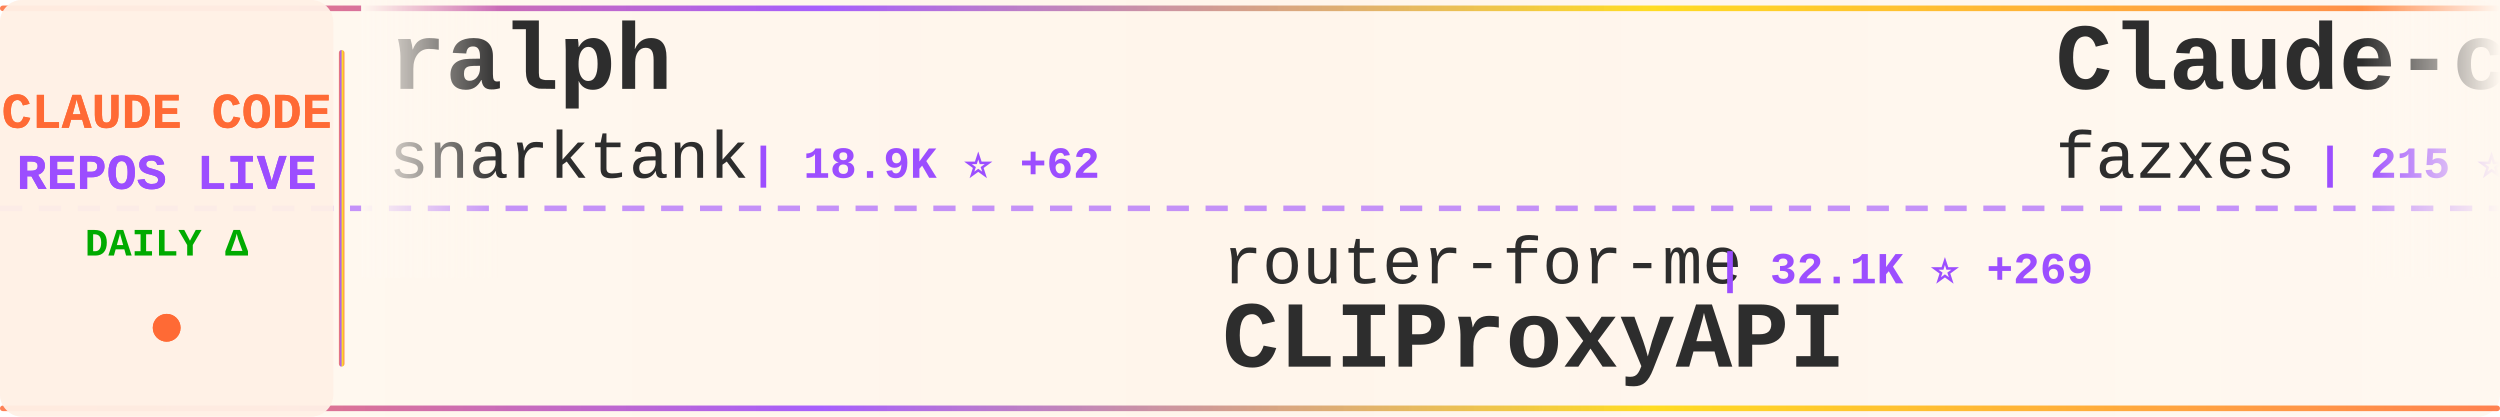
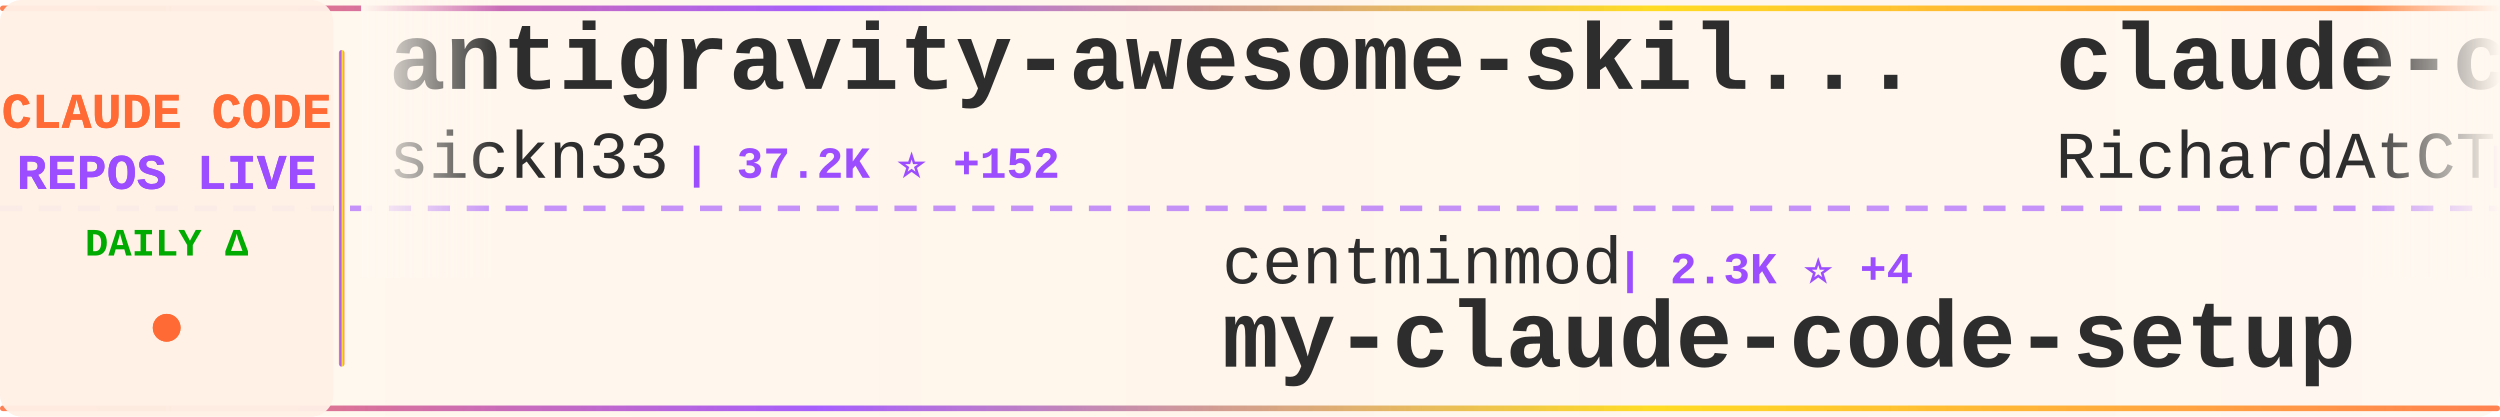
<svg xmlns="http://www.w3.org/2000/svg" width="900" height="150">
  <defs>
    <linearGradient id="tickerBg" x1="0%" y1="0%" x2="100%" y2="0%">
      <stop offset="0%" style="stop-color:#fff8f0;stop-opacity:0.98" />
      <stop offset="50%" style="stop-color:#fff5eb;stop-opacity:1" />
      <stop offset="100%" style="stop-color:#fff8f0;stop-opacity:0.98" />
    </linearGradient>
    <linearGradient id="borderGrad" x1="0%" y1="0%" x2="100%" y2="0%">
      <stop offset="0%" style="stop-color:#FF6B35;stop-opacity:0.85">
        <animate attributeName="stop-opacity" values="0.85;1;0.85" dur="2s" repeatCount="indefinite" />
      </stop>
      <stop offset="33%" style="stop-color:#9C4EFF;stop-opacity:0.9">
        <animate attributeName="stop-opacity" values="0.9;1;0.9" dur="2.2s" repeatCount="indefinite" />
      </stop>
      <stop offset="66%" style="stop-color:#FFD700;stop-opacity:0.85">
        <animate attributeName="stop-opacity" values="0.85;1;0.85" dur="1.8s" repeatCount="indefinite" />
      </stop>
      <stop offset="100%" style="stop-color:#FF6B35;stop-opacity:0.85">
        <animate attributeName="stop-opacity" values="0.85;1;0.85" dur="2s" repeatCount="indefinite" />
      </stop>
    </linearGradient>
    <filter id="textGlow">
      <feGaussianBlur stdDeviation="0.15" result="coloredBlur" />
      <feMerge>
        <feMergeNode in="coloredBlur" />
        <feMergeNode in="SourceGraphic" />
      </feMerge>
    </filter>
    <filter id="metricGlow">
      <feGaussianBlur stdDeviation="0.2" result="coloredBlur" />
      <feMerge>
        <feMergeNode in="coloredBlur" />
        <feMergeNode in="SourceGraphic" />
      </feMerge>
    </filter>
    <linearGradient id="leftFade" x1="0%" y1="0%" x2="100%" y2="0%">
      <stop offset="0%" style="stop-color:#fff8f0;stop-opacity:1" />
      <stop offset="100%" style="stop-color:#fff8f0;stop-opacity:0" />
    </linearGradient>
    <linearGradient id="rightFade" x1="0%" y1="0%" x2="100%" y2="0%">
      <stop offset="0%" style="stop-color:#fff8f0;stop-opacity:0" />
      <stop offset="100%" style="stop-color:#fff8f0;stop-opacity:1" />
    </linearGradient>
  </defs>
  <rect width="900" height="150" fill="url(#tickerBg)" rx="8" />
  <rect x="0" y="2" width="900" height="2" fill="url(#borderGrad)" rx="1" />
  <rect x="0" y="146" width="900" height="2" fill="url(#borderGrad)" rx="1" />
  <line x1="0" y1="75" x2="900" y2="75" stroke="#9C4EFF" stroke-width="2" stroke-dasharray="8 6" opacity="0.6" />
  <rect x="0" y="0" width="120" height="150" fill="#fff0e6" opacity="0.95" rx="8" />
  <text x="60" y="46" font-family="'Courier New', monospace" font-size="18" font-weight="bold" fill="#FF6B35" text-anchor="middle" filter="url(#textGlow)">
    CLAUDE CODE
  </text>
  <text x="60" y="68" font-family="'Courier New', monospace" font-size="18" font-weight="bold" fill="#9C4EFF" text-anchor="middle" filter="url(#textGlow)">
    REPOS LIVE
  </text>
  <text x="60" y="92" font-family="'Courier New', monospace" font-size="14" font-weight="bold" fill="#00aa00" text-anchor="middle">
    DAILY Δ
  </text>
  <circle cx="60" cy="118" r="5" fill="#FF6B35" filter="url(#metricGlow)">
    <animate attributeName="r" values="4;6;4" dur="1.5s" repeatCount="indefinite" />
    <animate attributeName="opacity" values="0.6;1;0.6" dur="1.5s" repeatCount="indefinite" />
  </circle>
  <rect x="122" y="18" width="2" height="114" fill="url(#borderGrad)" rx="1" />
  <clipPath id="tickerClip">
    <rect x="130" y="0" width="770" height="150" />
  </clipPath>
  <g clip-path="url(#tickerClip)">
    <g id="tickerItems">
      <animateTransform attributeName="transform" attributeType="XML" type="translate" from="0 0" to="-3000 0" dur="54s" repeatCount="indefinite" />
      <g transform="translate(0, 0)">
-         <text x="140" y="32" font-family="'Courier New', monospace" font-size="34" font-weight="bold" fill="#2d2d2d">ralph</text>
-         <text x="140" y="64" font-family="'Courier New', monospace" font-size="24" font-weight="normal" fill="#2d2d2d" opacity="1.0">snarktank</text>
-         <text x="270" y="64" font-family="'Courier New', monospace" font-size="16" font-weight="bold" fill="#9C4EFF"> | 18.9K ⭐ +62</text>
+         <text x="140" y="32" font-family="'Courier New', monospace" font-size="34" font-weight="bold" fill="#2d2d2d">antigravity-awesome-skil...</text>
+         <text x="140" y="64" font-family="'Courier New', monospace" font-size="24" font-weight="normal" fill="#2d2d2d" opacity="1.0">sickn33</text>
+         <text x="246" y="64" font-family="'Courier New', monospace" font-size="16" font-weight="bold" fill="#9C4EFF"> | 37.2K ⭐ +152</text>
      </g>
      <g transform="translate(300, 0)">
-         <text x="140" y="102" font-family="'Courier New', monospace" font-size="24" font-weight="normal" fill="#2d2d2d" opacity="1.0">router-for-me</text>
-         <text x="318" y="102" font-family="'Courier New', monospace" font-size="16" font-weight="bold" fill="#9C4EFF"> | 32.1K ⭐ +269</text>
-         <text x="140" y="132" font-family="'Courier New', monospace" font-size="34" font-weight="bold" fill="#2d2d2d">CLIProxyAPI</text>
+         <text x="140" y="102" font-family="'Courier New', monospace" font-size="24" font-weight="normal" fill="#2d2d2d" opacity="1.0">centminmod</text>
+         <text x="282" y="102" font-family="'Courier New', monospace" font-size="16" font-weight="bold" fill="#9C4EFF"> | 2.3K ⭐ +4</text>
+         <text x="140" y="132" font-family="'Courier New', monospace" font-size="34" font-weight="bold" fill="#2d2d2d">my-claude-code-setup</text>
      </g>
      <g transform="translate(600, 0)">
-         <text x="140" y="32" font-family="'Courier New', monospace" font-size="34" font-weight="bold" fill="#2d2d2d">Claude-code</text>
-         <text x="140" y="64" font-family="'Courier New', monospace" font-size="24" font-weight="normal" fill="#2d2d2d" opacity="1.0">fazxes</text>
-         <text x="234" y="64" font-family="'Courier New', monospace" font-size="16" font-weight="bold" fill="#9C4EFF"> | 215 ⭐ +1</text>
+         <text x="140" y="32" font-family="'Courier New', monospace" font-size="34" font-weight="bold" fill="#2d2d2d">claude-code-telegram</text>
+         <text x="140" y="64" font-family="'Courier New', monospace" font-size="24" font-weight="normal" fill="#2d2d2d" opacity="1.0">RichardAtCT</text>
+         <text x="294" y="64" font-family="'Courier New', monospace" font-size="16" font-weight="bold" fill="#9C4EFF"> | 2.6K ⭐ +9</text>
      </g>
      <g transform="translate(900, 0)">
-         <text x="140" y="102" font-family="'Courier New', monospace" font-size="24" font-weight="normal" fill="#2d2d2d" opacity="1.0">luyao618</text>
-         <text x="258" y="102" font-family="'Courier New', monospace" font-size="16" font-weight="bold" fill="#9C4EFF"> | 1.3K ⭐ +10</text>
-         <text x="140" y="132" font-family="'Courier New', monospace" font-size="34" font-weight="bold" fill="#2d2d2d">Claude-Code-Source-Study</text>
+         <text x="140" y="102" font-family="'Courier New', monospace" font-size="24" font-weight="normal" fill="#2d2d2d" opacity="1.0">rohitg00</text>
+         <text x="258" y="102" font-family="'Courier New', monospace" font-size="16" font-weight="bold" fill="#9C4EFF"> | 1.6K ⭐ +14</text>
+         <text x="140" y="132" font-family="'Courier New', monospace" font-size="34" font-weight="bold" fill="#2d2d2d">awesome-claude-code-tool...</text>
      </g>
      <g transform="translate(1200, 0)">
-         <text x="140" y="32" font-family="'Courier New', monospace" font-size="34" font-weight="bold" fill="#2d2d2d">sc-claude-code-files</text>
-         <text x="140" y="64" font-family="'Courier New', monospace" font-size="24" font-weight="normal" fill="#2d2d2d" opacity="1.0">https-deeplearning-ai</text>
-         <text x="414" y="64" font-family="'Courier New', monospace" font-size="16" font-weight="bold" fill="#9C4EFF"> | 509 ⭐ +1</text>
+         <text x="140" y="32" font-family="'Courier New', monospace" font-size="34" font-weight="bold" fill="#2d2d2d">claude-code-hooks-master...</text>
+         <text x="140" y="64" font-family="'Courier New', monospace" font-size="24" font-weight="normal" fill="#2d2d2d" opacity="1.0">disler</text>
+         <text x="234" y="64" font-family="'Courier New', monospace" font-size="16" font-weight="bold" fill="#9C4EFF"> | 3.7K ⭐ +6</text>
      </g>
      <g transform="translate(1500, 0)">
-         <text x="140" y="102" font-family="'Courier New', monospace" font-size="24" font-weight="normal" fill="#2d2d2d" opacity="1.0">Yeachan-Heo</text>
-         <text x="294" y="102" font-family="'Courier New', monospace" font-size="16" font-weight="bold" fill="#9C4EFF"> | 33.4K ⭐ +132</text>
-         <text x="140" y="132" font-family="'Courier New', monospace" font-size="34" font-weight="bold" fill="#2d2d2d">oh-my-claudecode</text>
+         <text x="140" y="102" font-family="'Courier New', monospace" font-size="24" font-weight="normal" fill="#2d2d2d" opacity="1.0">Cranot</text>
+         <text x="234" y="102" font-family="'Courier New', monospace" font-size="16" font-weight="bold" fill="#9C4EFF"> | 2.7K ⭐ +4</text>
+         <text x="140" y="132" font-family="'Courier New', monospace" font-size="34" font-weight="bold" fill="#2d2d2d">claude-code-guide</text>
      </g>
      <g transform="translate(1800, 0)">
-         <text x="140" y="32" font-family="'Courier New', monospace" font-size="34" font-weight="bold" fill="#2d2d2d">edmunds-claude-code</text>
-         <text x="140" y="64" font-family="'Courier New', monospace" font-size="24" font-weight="normal" fill="#2d2d2d" opacity="1.0">edmund-io</text>
-         <text x="270" y="64" font-family="'Courier New', monospace" font-size="16" font-weight="bold" fill="#9C4EFF"> | 1.4K ⭐ +2</text>
+         <text x="140" y="32" font-family="'Courier New', monospace" font-size="34" font-weight="bold" fill="#2d2d2d">claude-code-tudou</text>
+         <text x="140" y="64" font-family="'Courier New', monospace" font-size="24" font-weight="normal" fill="#2d2d2d" opacity="1.0">AICoderTudou</text>
+         <text x="306" y="64" font-family="'Courier New', monospace" font-size="16" font-weight="bold" fill="#9C4EFF"> | 498 ⭐</text>
      </g>
      <g transform="translate(2100, 0)">
-         <text x="140" y="102" font-family="'Courier New', monospace" font-size="24" font-weight="normal" fill="#2d2d2d" opacity="1.0">kodu-ai</text>
-         <text x="246" y="102" font-family="'Courier New', monospace" font-size="16" font-weight="bold" fill="#9C4EFF"> | 5.3K ⭐</text>
-         <text x="140" y="132" font-family="'Courier New', monospace" font-size="34" font-weight="bold" fill="#2d2d2d">claude-coder</text>
+         <text x="140" y="102" font-family="'Courier New', monospace" font-size="24" font-weight="normal" fill="#2d2d2d" opacity="1.0">diet103</text>
+         <text x="246" y="102" font-family="'Courier New', monospace" font-size="16" font-weight="bold" fill="#9C4EFF"> | 9.6K ⭐ +4</text>
+         <text x="140" y="132" font-family="'Courier New', monospace" font-size="34" font-weight="bold" fill="#2d2d2d">claude-code-infrastructu...</text>
      </g>
      <g transform="translate(2400, 0)">
-         <text x="140" y="32" font-family="'Courier New', monospace" font-size="34" font-weight="bold" fill="#2d2d2d">claude-code-hub</text>
-         <text x="140" y="64" font-family="'Courier New', monospace" font-size="24" font-weight="normal" fill="#2d2d2d" opacity="1.0">ding113</text>
-         <text x="246" y="64" font-family="'Courier New', monospace" font-size="16" font-weight="bold" fill="#9C4EFF"> | 2.8K ⭐ +13</text>
+         <text x="140" y="32" font-family="'Courier New', monospace" font-size="34" font-weight="bold" fill="#2d2d2d">collection-claude-code-s...</text>
+         <text x="140" y="64" font-family="'Courier New', monospace" font-size="24" font-weight="normal" fill="#2d2d2d" opacity="1.0">chauncygu</text>
+         <text x="270" y="64" font-family="'Courier New', monospace" font-size="16" font-weight="bold" fill="#9C4EFF"> | 2.4K ⭐ +4</text>
      </g>
      <g transform="translate(2700, 0)">
-         <text x="140" y="102" font-family="'Courier New', monospace" font-size="24" font-weight="normal" fill="#2d2d2d" opacity="1.0">davila7</text>
-         <text x="246" y="102" font-family="'Courier New', monospace" font-size="16" font-weight="bold" fill="#9C4EFF"> | 27.2K ⭐ +47</text>
-         <text x="140" y="132" font-family="'Courier New', monospace" font-size="34" font-weight="bold" fill="#2d2d2d">claude-code-templates</text>
+         <text x="140" y="102" font-family="'Courier New', monospace" font-size="24" font-weight="normal" fill="#2d2d2d" opacity="1.0">pedrohcgs</text>
+         <text x="270" y="102" font-family="'Courier New', monospace" font-size="16" font-weight="bold" fill="#9C4EFF"> | 1.1K ⭐ +10</text>
+         <text x="140" y="132" font-family="'Courier New', monospace" font-size="34" font-weight="bold" fill="#2d2d2d">claude-code-my-workflow</text>
      </g>
      <g transform="translate(3000, 0)">
-         <text x="140" y="32" font-family="'Courier New', monospace" font-size="34" font-weight="bold" fill="#2d2d2d">ralph</text>
-         <text x="140" y="64" font-family="'Courier New', monospace" font-size="24" font-weight="normal" fill="#2d2d2d" opacity="1.0">snarktank</text>
-         <text x="270" y="64" font-family="'Courier New', monospace" font-size="16" font-weight="bold" fill="#9C4EFF"> | 18.9K ⭐ +62</text>
+         <text x="140" y="32" font-family="'Courier New', monospace" font-size="34" font-weight="bold" fill="#2d2d2d">antigravity-awesome-skil...</text>
+         <text x="140" y="64" font-family="'Courier New', monospace" font-size="24" font-weight="normal" fill="#2d2d2d" opacity="1.0">sickn33</text>
+         <text x="246" y="64" font-family="'Courier New', monospace" font-size="16" font-weight="bold" fill="#9C4EFF"> | 37.2K ⭐ +152</text>
      </g>
      <g transform="translate(3300, 0)">
-         <text x="140" y="102" font-family="'Courier New', monospace" font-size="24" font-weight="normal" fill="#2d2d2d" opacity="1.0">router-for-me</text>
-         <text x="318" y="102" font-family="'Courier New', monospace" font-size="16" font-weight="bold" fill="#9C4EFF"> | 32.1K ⭐ +269</text>
-         <text x="140" y="132" font-family="'Courier New', monospace" font-size="34" font-weight="bold" fill="#2d2d2d">CLIProxyAPI</text>
+         <text x="140" y="102" font-family="'Courier New', monospace" font-size="24" font-weight="normal" fill="#2d2d2d" opacity="1.0">centminmod</text>
+         <text x="282" y="102" font-family="'Courier New', monospace" font-size="16" font-weight="bold" fill="#9C4EFF"> | 2.3K ⭐ +4</text>
+         <text x="140" y="132" font-family="'Courier New', monospace" font-size="34" font-weight="bold" fill="#2d2d2d">my-claude-code-setup</text>
      </g>
      <g transform="translate(3600, 0)">
-         <text x="140" y="32" font-family="'Courier New', monospace" font-size="34" font-weight="bold" fill="#2d2d2d">Claude-code</text>
-         <text x="140" y="64" font-family="'Courier New', monospace" font-size="24" font-weight="normal" fill="#2d2d2d" opacity="1.0">fazxes</text>
-         <text x="234" y="64" font-family="'Courier New', monospace" font-size="16" font-weight="bold" fill="#9C4EFF"> | 215 ⭐ +1</text>
+         <text x="140" y="32" font-family="'Courier New', monospace" font-size="34" font-weight="bold" fill="#2d2d2d">claude-code-telegram</text>
+         <text x="140" y="64" font-family="'Courier New', monospace" font-size="24" font-weight="normal" fill="#2d2d2d" opacity="1.0">RichardAtCT</text>
+         <text x="294" y="64" font-family="'Courier New', monospace" font-size="16" font-weight="bold" fill="#9C4EFF"> | 2.6K ⭐ +9</text>
      </g>
      <g transform="translate(3900, 0)">
-         <text x="140" y="102" font-family="'Courier New', monospace" font-size="24" font-weight="normal" fill="#2d2d2d" opacity="1.0">luyao618</text>
-         <text x="258" y="102" font-family="'Courier New', monospace" font-size="16" font-weight="bold" fill="#9C4EFF"> | 1.3K ⭐ +10</text>
-         <text x="140" y="132" font-family="'Courier New', monospace" font-size="34" font-weight="bold" fill="#2d2d2d">Claude-Code-Source-Study</text>
+         <text x="140" y="102" font-family="'Courier New', monospace" font-size="24" font-weight="normal" fill="#2d2d2d" opacity="1.0">rohitg00</text>
+         <text x="258" y="102" font-family="'Courier New', monospace" font-size="16" font-weight="bold" fill="#9C4EFF"> | 1.6K ⭐ +14</text>
+         <text x="140" y="132" font-family="'Courier New', monospace" font-size="34" font-weight="bold" fill="#2d2d2d">awesome-claude-code-tool...</text>
      </g>
    </g>
  </g>
  <rect x="130" y="0" width="50" height="100" fill="url(#leftFade)" />
  <rect x="850" y="0" width="50" height="100" fill="url(#rightFade)" />
</svg>
